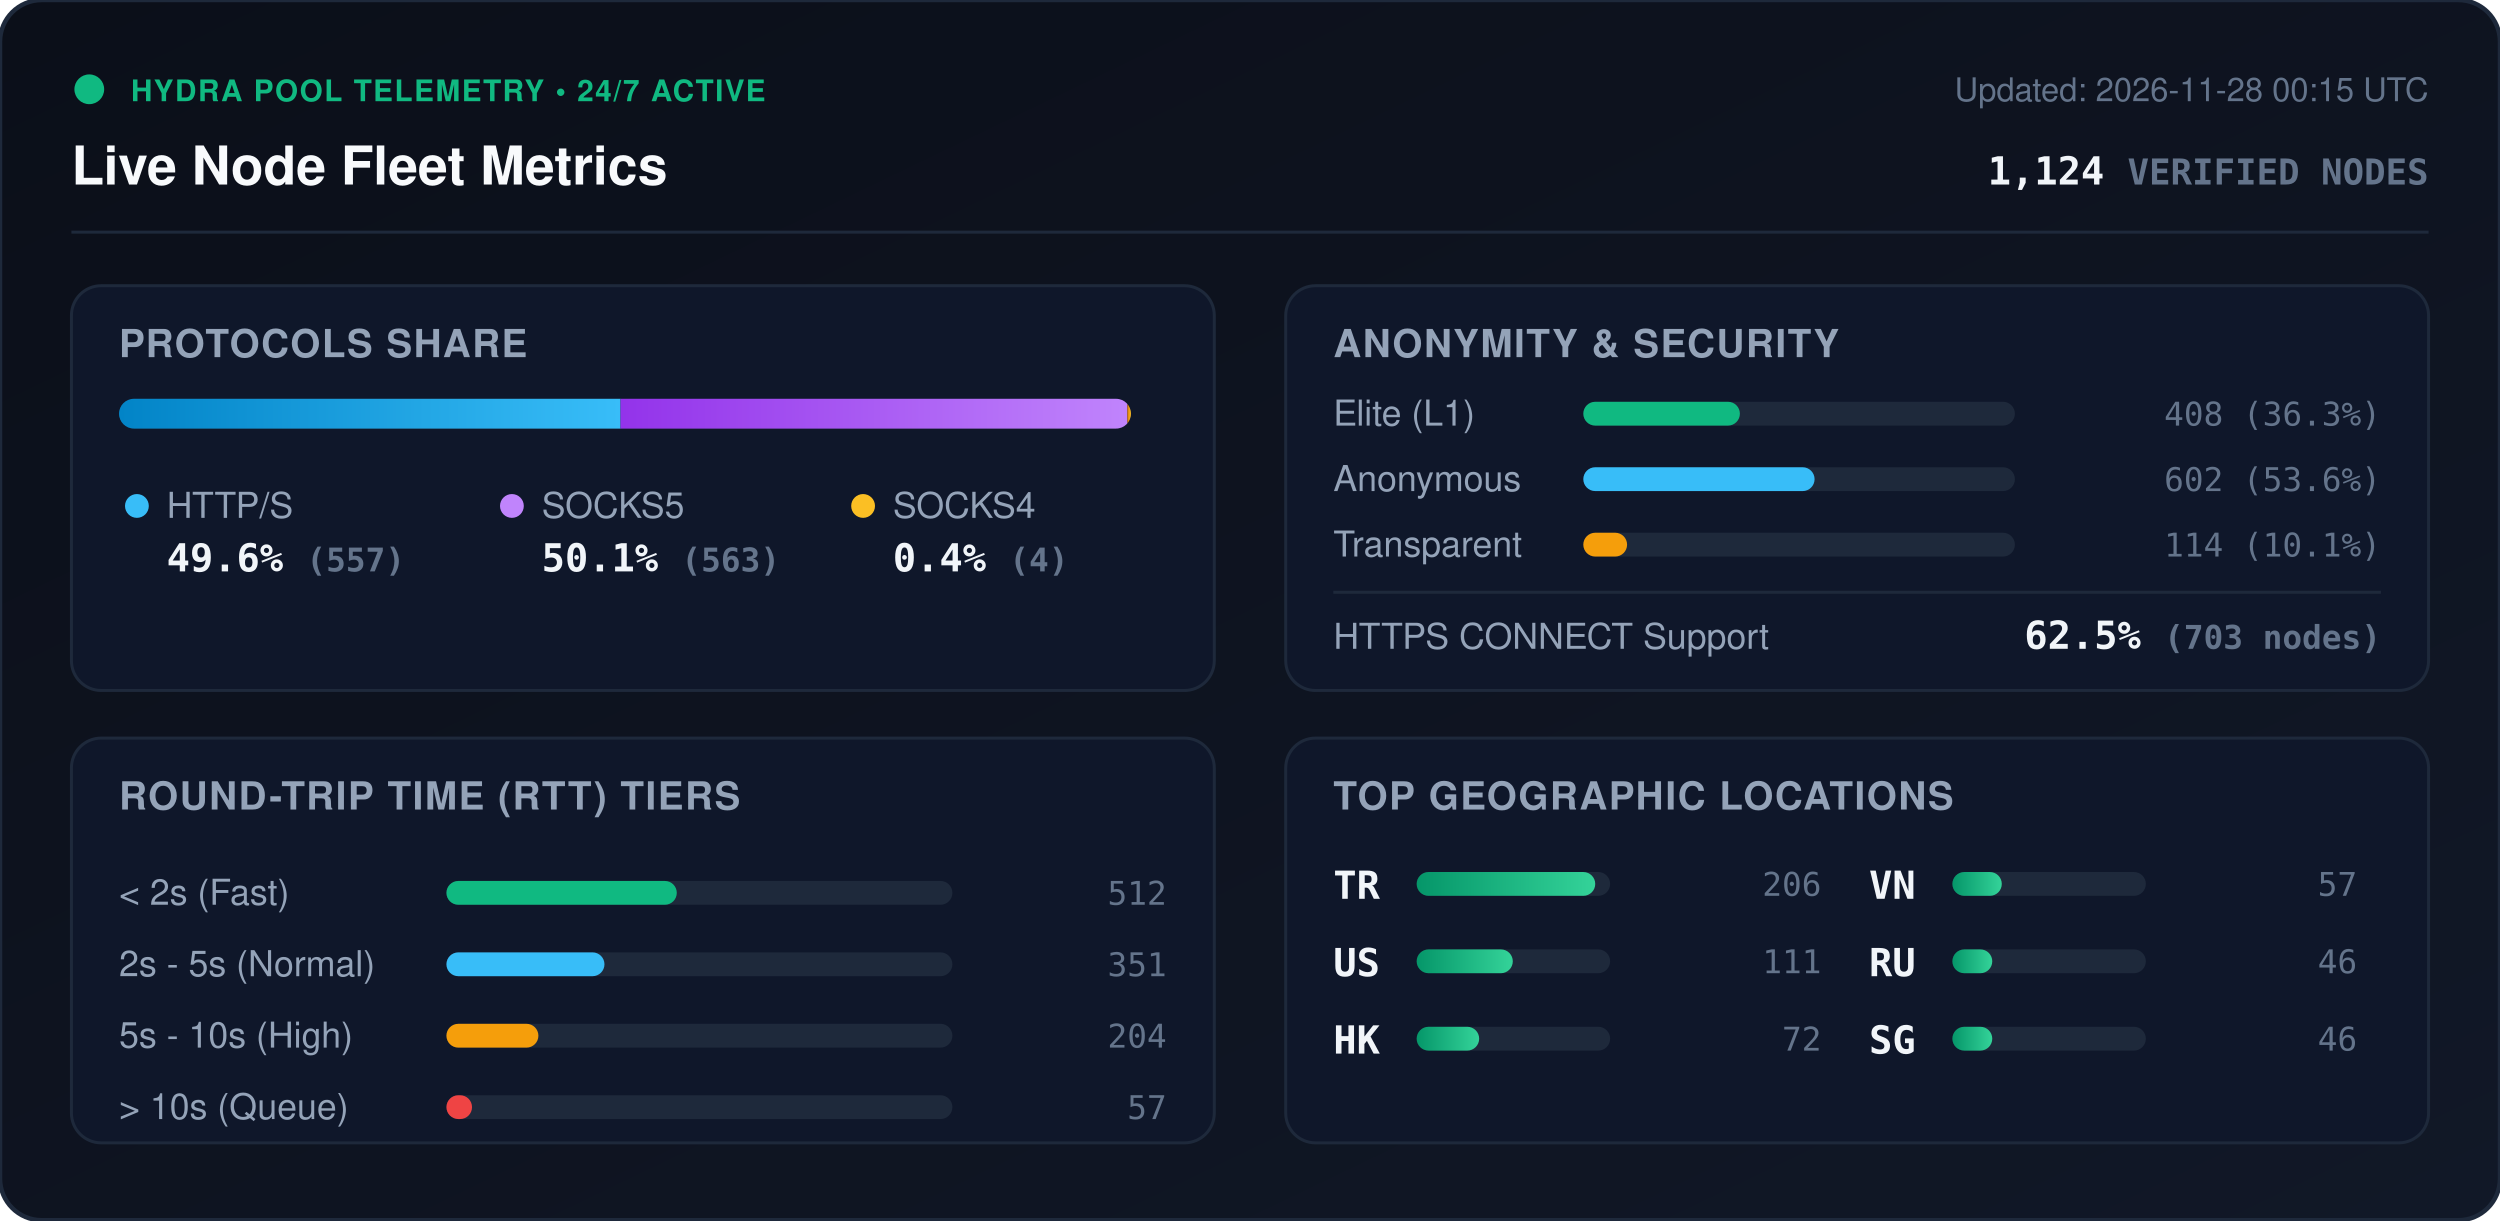
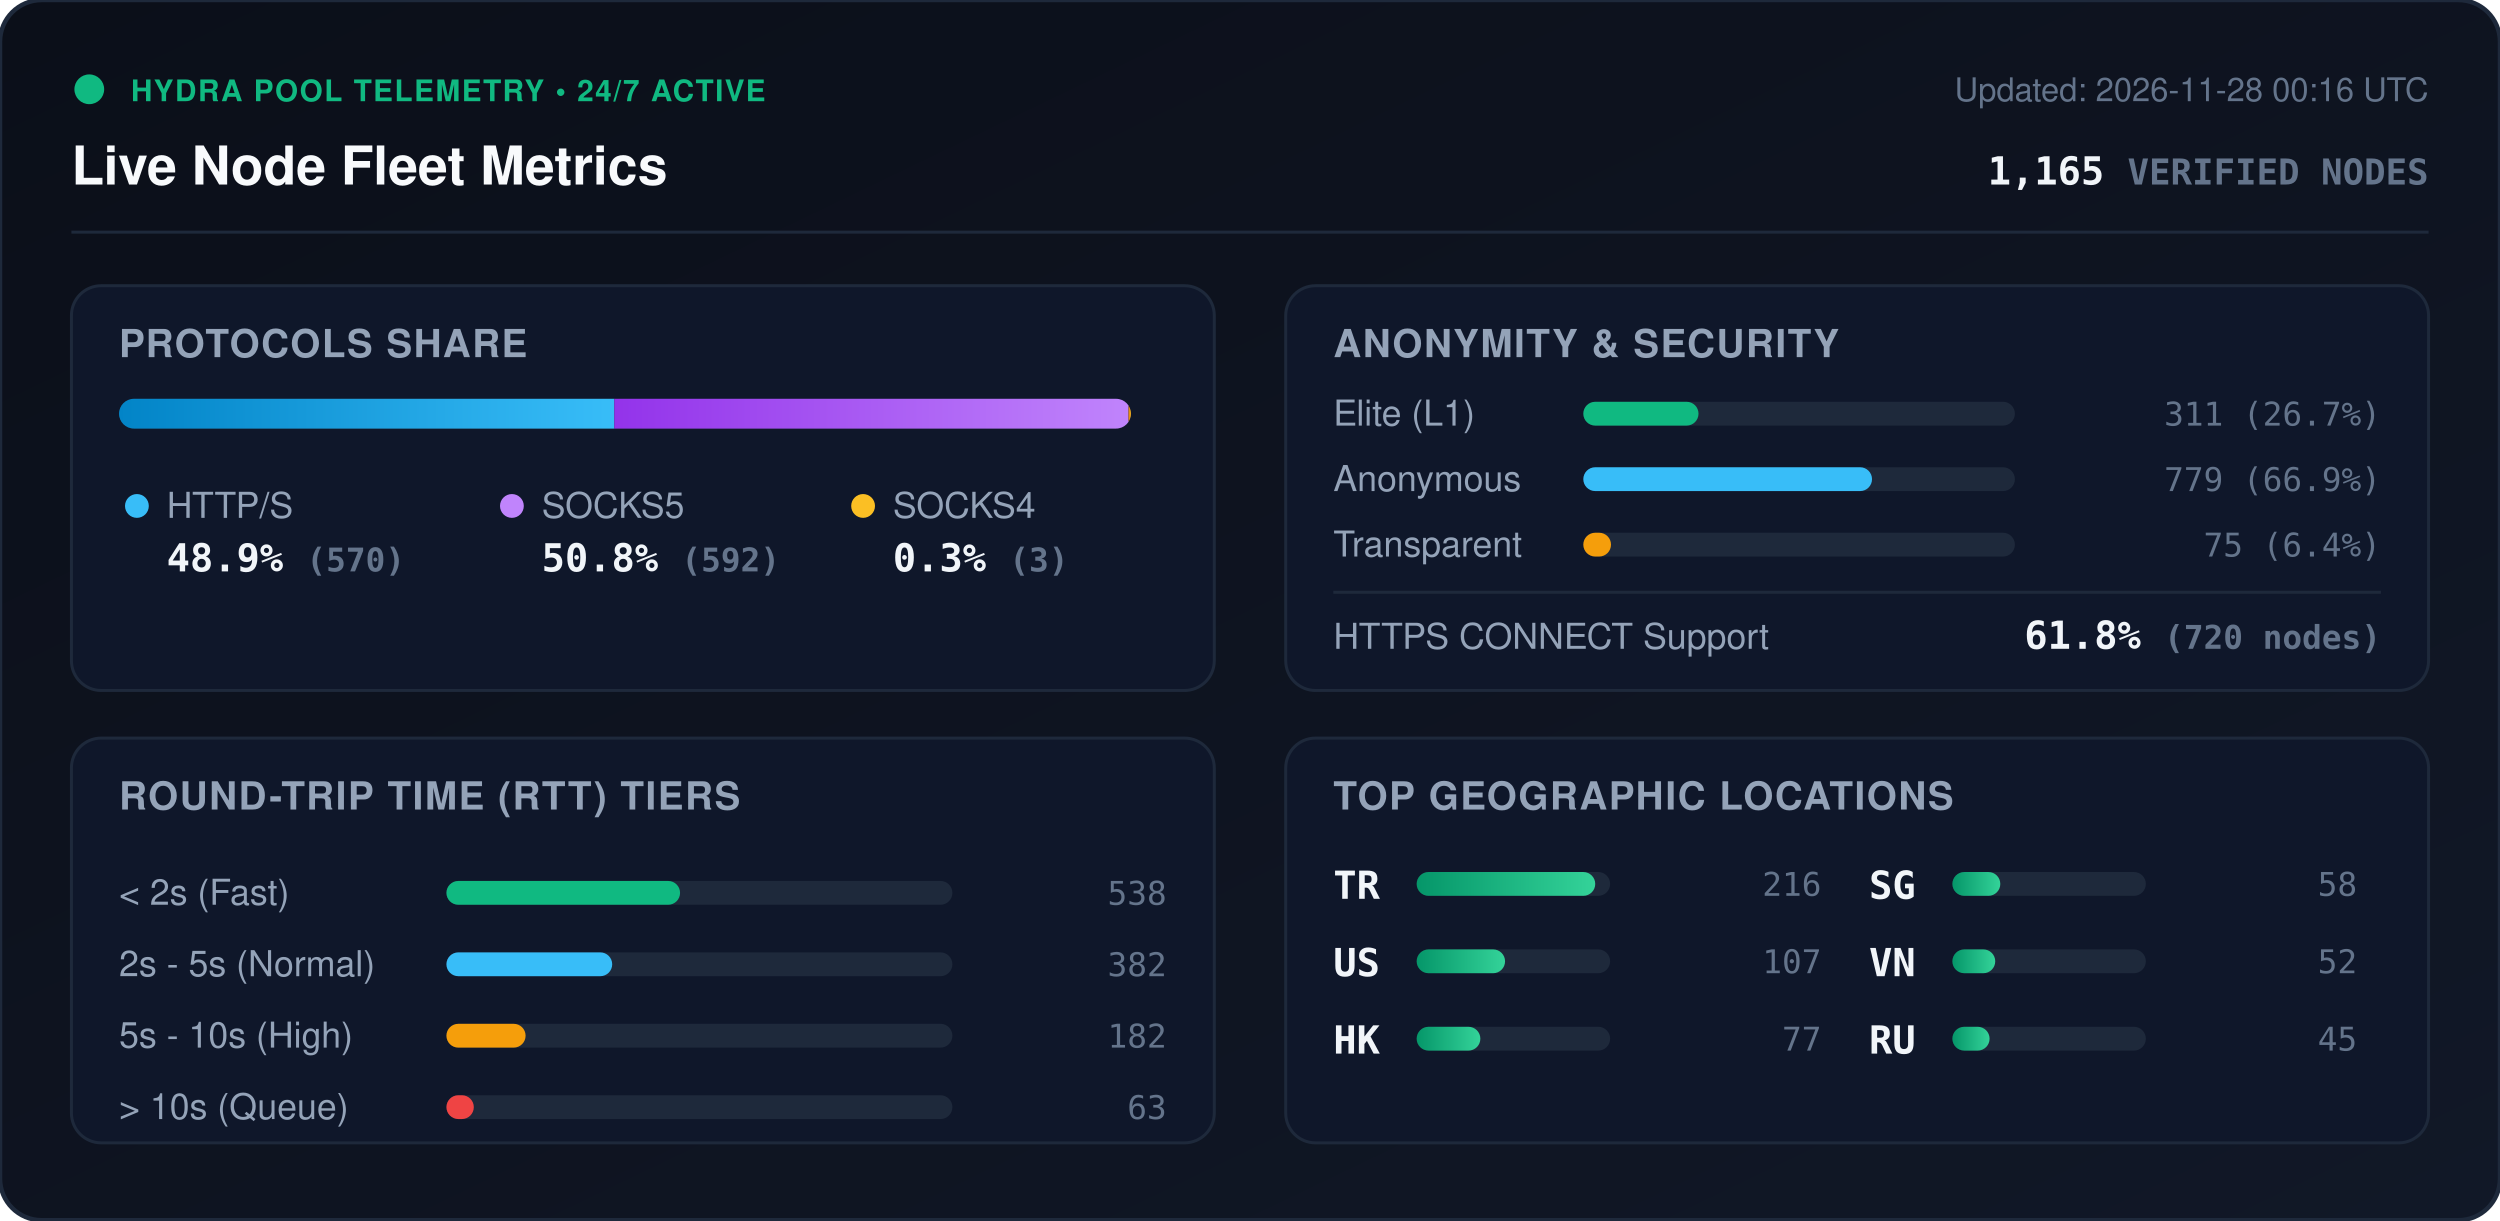
<svg xmlns="http://www.w3.org/2000/svg" viewBox="0 0 840 410" width="840" height="410" style="max-width: 100%; height: auto;">
  <defs>
    <linearGradient id="bg" x1="0%" y1="0%" x2="100%" y2="100%">
      <stop offset="0%" stop-color="#0b0f19" />
      <stop offset="100%" stop-color="#111827" />
    </linearGradient>
    <linearGradient id="bar-http" x1="0%" y1="0%" x2="100%" y2="0%">
      <stop offset="0%" stop-color="#0284c7" />
      <stop offset="100%" stop-color="#38bdf8" />
    </linearGradient>
    <linearGradient id="bar-socks5" x1="0%" y1="0%" x2="100%" y2="0%">
      <stop offset="0%" stop-color="#9333ea" />
      <stop offset="100%" stop-color="#c084fc" />
    </linearGradient>
    <linearGradient id="bar-socks4" x1="0%" y1="0%" x2="100%" y2="0%">
      <stop offset="0%" stop-color="#d97706" />
      <stop offset="100%" stop-color="#fbbf24" />
    </linearGradient>
    <linearGradient id="bar-green" x1="0%" y1="0%" x2="100%" y2="0%">
      <stop offset="0%" stop-color="#059669" />
      <stop offset="100%" stop-color="#34d399" />
    </linearGradient>
    <clipPath id="prog-track-clip">
      <rect width="340.0" height="10" rx="5" />
    </clipPath>
    <style>
      .title { font: 700 18px -apple-system, BlinkMacSystemFont, 'Segoe UI', Helvetica, Arial, sans-serif; fill: #f8fafc; }
      .sub { font: 500 11px -apple-system, BlinkMacSystemFont, 'Segoe UI', Helvetica, Arial, sans-serif; fill: #64748b; }
      .section-hdr { font: 600 13px -apple-system, BlinkMacSystemFont, 'Segoe UI', Helvetica, Arial, sans-serif; fill: #94a3b8; letter-spacing: 0.5px; }
      .metric-val { font: 700 13px -apple-system, BlinkMacSystemFont, 'Segoe UI', Helvetica, Arial, sans-serif; fill: #f1f5f9; }
      .metric-lbl { font: 500 12px -apple-system, BlinkMacSystemFont, 'Segoe UI', Helvetica, Arial, sans-serif; fill: #94a3b8; }
      .badge-txt { font: 700 10px -apple-system, BlinkMacSystemFont, 'Segoe UI', Helvetica, Arial, sans-serif; fill: #10b981; letter-spacing: 0.5px; }
      .mono { font-family: ui-monospace, SFMono-Regular, Menlo, Monaco, Consolas, monospace; }
      .pulse { animation: beacon 2s infinite ease-in-out; }
      @keyframes beacon { 0%, 100% { opacity: 1; } 50% { opacity: 0.35; } }
    </style>
  </defs>
  <rect width="840" height="410" rx="14" fill="url(#bg)" stroke="#1e293b" stroke-width="1.5" />
  <g transform="translate(24, 24)">
    <circle cx="6" cy="6" r="5" fill="#10b981" class="pulse" />
    <text x="20" y="10" class="badge-txt">HYDRA POOL TELEMETRY • 24/7 ACTIVE</text>
    <text x="0" y="38" class="title">Live Node Fleet Metrics</text>
-     <text x="792" y="10" text-anchor="end" class="sub">Updated: 2026-11-28 00:15 UTC</text>
-     <text x="792" y="38" text-anchor="end" class="metric-val mono" fill="#38bdf8">1,124 <tspan font-size="12" fill="#64748b">VERIFIED NODES</tspan>
+     <text x="792" y="10" text-anchor="end" class="sub">Updated: 2026-11-28 00:16 UTC</text>
+     <text x="792" y="38" text-anchor="end" class="metric-val mono" fill="#38bdf8">1,165 <tspan font-size="12" fill="#64748b">VERIFIED NODES</tspan>
    </text>
  </g>
  <line x1="24" y1="78" x2="816" y2="78" stroke="#1e293b" stroke-width="1" />
  <g transform="translate(24, 96)">
    <rect width="384" height="136" rx="10" fill="#0f172a" stroke="#1e293b" />
    <text x="16" y="24" class="section-hdr">PROTOCOLS SHARE</text>
    <g transform="translate(16, 38)">
      <rect width="340.0" height="10" rx="5" fill="#1e293b" />
      <g clip-path="url(#prog-track-clip)">
-         <rect x="0" width="168.5" height="10" fill="url(#bar-http)" />
-         <rect x="168.5" width="170.3" height="10" fill="url(#bar-socks5)" />
-         <rect x="338.8" width="1.2" height="10" fill="url(#bar-socks4)" />
+         <rect x="0" width="166.4" height="10" fill="url(#bar-http)" />
+         <rect x="166.4" width="172.8" height="10" fill="url(#bar-socks5)" />
+         <rect x="339.2" width="0.9" height="10" fill="url(#bar-socks4)" />
      </g>
    </g>
    <g transform="translate(16, 68)">
      <circle cx="6" cy="6" r="4" fill="#38bdf8" />
      <text x="16" y="10" class="metric-lbl">HTTP/S</text>
-       <text x="16" y="28" class="metric-val mono">49.6% <tspan font-size="11" fill="#64748b">(557)</tspan>
+       <text x="16" y="28" class="metric-val mono">48.9% <tspan font-size="11" fill="#64748b">(570)</tspan>
      </text>
      <circle cx="132" cy="6" r="4" fill="#c084fc" />
      <text x="142" y="10" class="metric-lbl">SOCKS5</text>
-       <text x="142" y="28" class="metric-val mono">50.1% <tspan font-size="11" fill="#64748b">(563)</tspan>
+       <text x="142" y="28" class="metric-val mono">50.8% <tspan font-size="11" fill="#64748b">(592)</tspan>
      </text>
      <circle cx="250" cy="6" r="4" fill="#fbbf24" />
      <text x="260" y="10" class="metric-lbl">SOCKS4</text>
-       <text x="260" y="28" class="metric-val mono">0.4% <tspan font-size="11" fill="#64748b">(4)</tspan>
+       <text x="260" y="28" class="metric-val mono">0.3% <tspan font-size="11" fill="#64748b">(3)</tspan>
      </text>
    </g>
  </g>
  <g transform="translate(432, 96)">
    <rect width="384" height="136" rx="10" fill="#0f172a" stroke="#1e293b" />
    <text x="16" y="24" class="section-hdr">ANONYMITY &amp; SECURITY</text>
    <text x="16" y="47" class="metric-lbl">Elite (L1)</text>
    <rect x="100" y="39" width="145.0" height="8" rx="4" fill="#1e293b" />
-     <rect x="100" y="39" width="52.6" height="8" rx="4" fill="#10b981" />
-     <text x="368" y="47" text-anchor="end" class="mono sub" fill="#e2e8f0">408 (36.3%)</text>
+     <rect x="100" y="39" width="38.7" height="8" rx="4" fill="#10b981" />
+     <text x="368" y="47" text-anchor="end" class="mono sub" fill="#e2e8f0">311 (26.7%)</text>
    <text x="16" y="69" class="metric-lbl">Anonymous</text>
    <rect x="100" y="61" width="145.0" height="8" rx="4" fill="#1e293b" />
-     <rect x="100" y="61" width="77.7" height="8" rx="4" fill="#38bdf8" />
-     <text x="368" y="69" text-anchor="end" class="mono sub" fill="#e2e8f0">602 (53.6%)</text>
+     <rect x="100" y="61" width="97.0" height="8" rx="4" fill="#38bdf8" />
+     <text x="368" y="69" text-anchor="end" class="mono sub" fill="#e2e8f0">779 (66.9%)</text>
    <text x="16" y="91" class="metric-lbl">Transparent</text>
    <rect x="100" y="83" width="145.0" height="8" rx="4" fill="#1e293b" />
-     <rect x="100" y="83" width="14.7" height="8" rx="4" fill="#f59e0b" />
-     <text x="368" y="91" text-anchor="end" class="mono sub" fill="#e2e8f0">114 (10.1%)</text>
+     <rect x="100" y="83" width="9.3" height="8" rx="4" fill="#f59e0b" />
+     <text x="368" y="91" text-anchor="end" class="mono sub" fill="#e2e8f0">75 (6.4%)</text>
    <line x1="16" y1="103" x2="368" y2="103" stroke="#1e293b" stroke-width="1" />
    <text x="16" y="122" class="metric-lbl">HTTPS CONNECT Support</text>
-     <text x="368" y="122" text-anchor="end" class="metric-val mono" fill="#34d399">62.5% <tspan font-size="11" fill="#64748b">(703 nodes)</tspan>
+     <text x="368" y="122" text-anchor="end" class="metric-val mono" fill="#34d399">61.8% <tspan font-size="11" fill="#64748b">(720 nodes)</tspan>
    </text>
  </g>
  <g transform="translate(24, 248)">
    <rect width="384" height="136" rx="10" fill="#0f172a" stroke="#1e293b" />
    <text x="16" y="24" class="section-hdr">ROUND-TRIP TIME (RTT) TIERS</text>
    <g transform="translate(16, 42)">
      <text x="0" y="14" class="metric-lbl">&lt; 2s (Fast)</text>
      <rect x="110" y="6" width="170" height="8" rx="4" fill="#1e293b" />
-       <rect x="110" y="6" width="77.4" height="8" rx="4" fill="#10b981" />
-       <text x="352" y="14" text-anchor="end" class="mono sub">512</text>
+       <rect x="110" y="6" width="78.5" height="8" rx="4" fill="#10b981" />
+       <text x="352" y="14" text-anchor="end" class="mono sub">538</text>
      <text x="0" y="38" class="metric-lbl">2s - 5s (Normal)</text>
      <rect x="110" y="30" width="170" height="8" rx="4" fill="#1e293b" />
-       <rect x="110" y="30" width="53.1" height="8" rx="4" fill="#38bdf8" />
-       <text x="352" y="38" text-anchor="end" class="mono sub">351</text>
+       <rect x="110" y="30" width="55.7" height="8" rx="4" fill="#38bdf8" />
+       <text x="352" y="38" text-anchor="end" class="mono sub">382</text>
      <text x="0" y="62" class="metric-lbl">5s - 10s (High)</text>
      <rect x="110" y="54" width="170" height="8" rx="4" fill="#1e293b" />
-       <rect x="110" y="54" width="30.9" height="8" rx="4" fill="#f59e0b" />
-       <text x="352" y="62" text-anchor="end" class="mono sub">204</text>
+       <rect x="110" y="54" width="26.6" height="8" rx="4" fill="#f59e0b" />
+       <text x="352" y="62" text-anchor="end" class="mono sub">182</text>
      <text x="0" y="86" class="metric-lbl">&gt; 10s (Queue)</text>
      <rect x="110" y="78" width="170" height="8" rx="4" fill="#1e293b" />
-       <rect x="110" y="78" width="8.6" height="8" rx="4" fill="#ef4444" />
-       <text x="352" y="86" text-anchor="end" class="mono sub">57</text>
+       <rect x="110" y="78" width="9.2" height="8" rx="4" fill="#ef4444" />
+       <text x="352" y="86" text-anchor="end" class="mono sub">63</text>
    </g>
  </g>
  <g transform="translate(432, 248)">
    <rect width="384" height="136" rx="10" fill="#0f172a" stroke="#1e293b" />
    <text x="16" y="24" class="section-hdr">TOP GEOGRAPHIC LOCATIONS</text>
    <g transform="translate(16, 42)">
      <g transform="translate(0, 0)">
        <text x="0" y="12" class="mono metric-val" font-size="12">TR</text>
        <rect x="28" y="3" width="65" height="8" rx="4" fill="#1e293b" />
        <rect x="28" y="3" width="60.0" height="8" rx="4" fill="url(#bar-green)" />
-         <text x="164" y="11" text-anchor="end" class="mono sub">206</text>
+         <text x="164" y="11" text-anchor="end" class="mono sub">216</text>
      </g>
      <g transform="translate(0, 26)">
        <text x="0" y="12" class="mono metric-val" font-size="12">US</text>
        <rect x="28" y="3" width="65" height="8" rx="4" fill="#1e293b" />
-         <rect x="28" y="3" width="32.3" height="8" rx="4" fill="url(#bar-green)" />
-         <text x="164" y="11" text-anchor="end" class="mono sub">111</text>
+         <rect x="28" y="3" width="29.7" height="8" rx="4" fill="url(#bar-green)" />
+         <text x="164" y="11" text-anchor="end" class="mono sub">107</text>
      </g>
      <g transform="translate(0, 52)">
        <text x="0" y="12" class="mono metric-val" font-size="12">HK</text>
        <rect x="28" y="3" width="65" height="8" rx="4" fill="#1e293b" />
-         <rect x="28" y="3" width="21.0" height="8" rx="4" fill="url(#bar-green)" />
-         <text x="164" y="11" text-anchor="end" class="mono sub">72</text>
+         <rect x="28" y="3" width="21.4" height="8" rx="4" fill="url(#bar-green)" />
+         <text x="164" y="11" text-anchor="end" class="mono sub">77</text>
      </g>
      <g transform="translate(180, 0)">
+         <text x="0" y="12" class="mono metric-val" font-size="12">SG</text>
+         <rect x="28" y="3" width="65" height="8" rx="4" fill="#1e293b" />
+         <rect x="28" y="3" width="16.1" height="8" rx="4" fill="url(#bar-green)" />
+         <text x="164" y="11" text-anchor="end" class="mono sub">58</text>
+       </g>
+       <g transform="translate(180, 26)">
        <text x="0" y="12" class="mono metric-val" font-size="12">VN</text>
        <rect x="28" y="3" width="65" height="8" rx="4" fill="#1e293b" />
-         <rect x="28" y="3" width="16.6" height="8" rx="4" fill="url(#bar-green)" />
-         <text x="164" y="11" text-anchor="end" class="mono sub">57</text>
+         <rect x="28" y="3" width="14.4" height="8" rx="4" fill="url(#bar-green)" />
+         <text x="164" y="11" text-anchor="end" class="mono sub">52</text>
      </g>
-       <g transform="translate(180, 26)">
+       <g transform="translate(180, 52)">
        <text x="0" y="12" class="mono metric-val" font-size="12">RU</text>
        <rect x="28" y="3" width="65" height="8" rx="4" fill="#1e293b" />
-         <rect x="28" y="3" width="13.4" height="8" rx="4" fill="url(#bar-green)" />
-         <text x="164" y="11" text-anchor="end" class="mono sub">46</text>
-       </g>
-       <g transform="translate(180, 52)">
-         <text x="0" y="12" class="mono metric-val" font-size="12">SG</text>
-         <rect x="28" y="3" width="65" height="8" rx="4" fill="#1e293b" />
-         <rect x="28" y="3" width="13.4" height="8" rx="4" fill="url(#bar-green)" />
-         <text x="164" y="11" text-anchor="end" class="mono sub">46</text>
+         <rect x="28" y="3" width="12.5" height="8" rx="4" fill="url(#bar-green)" />
+         <text x="164" y="11" text-anchor="end" class="mono sub">45</text>
      </g>
    </g>
  </g>
</svg>
